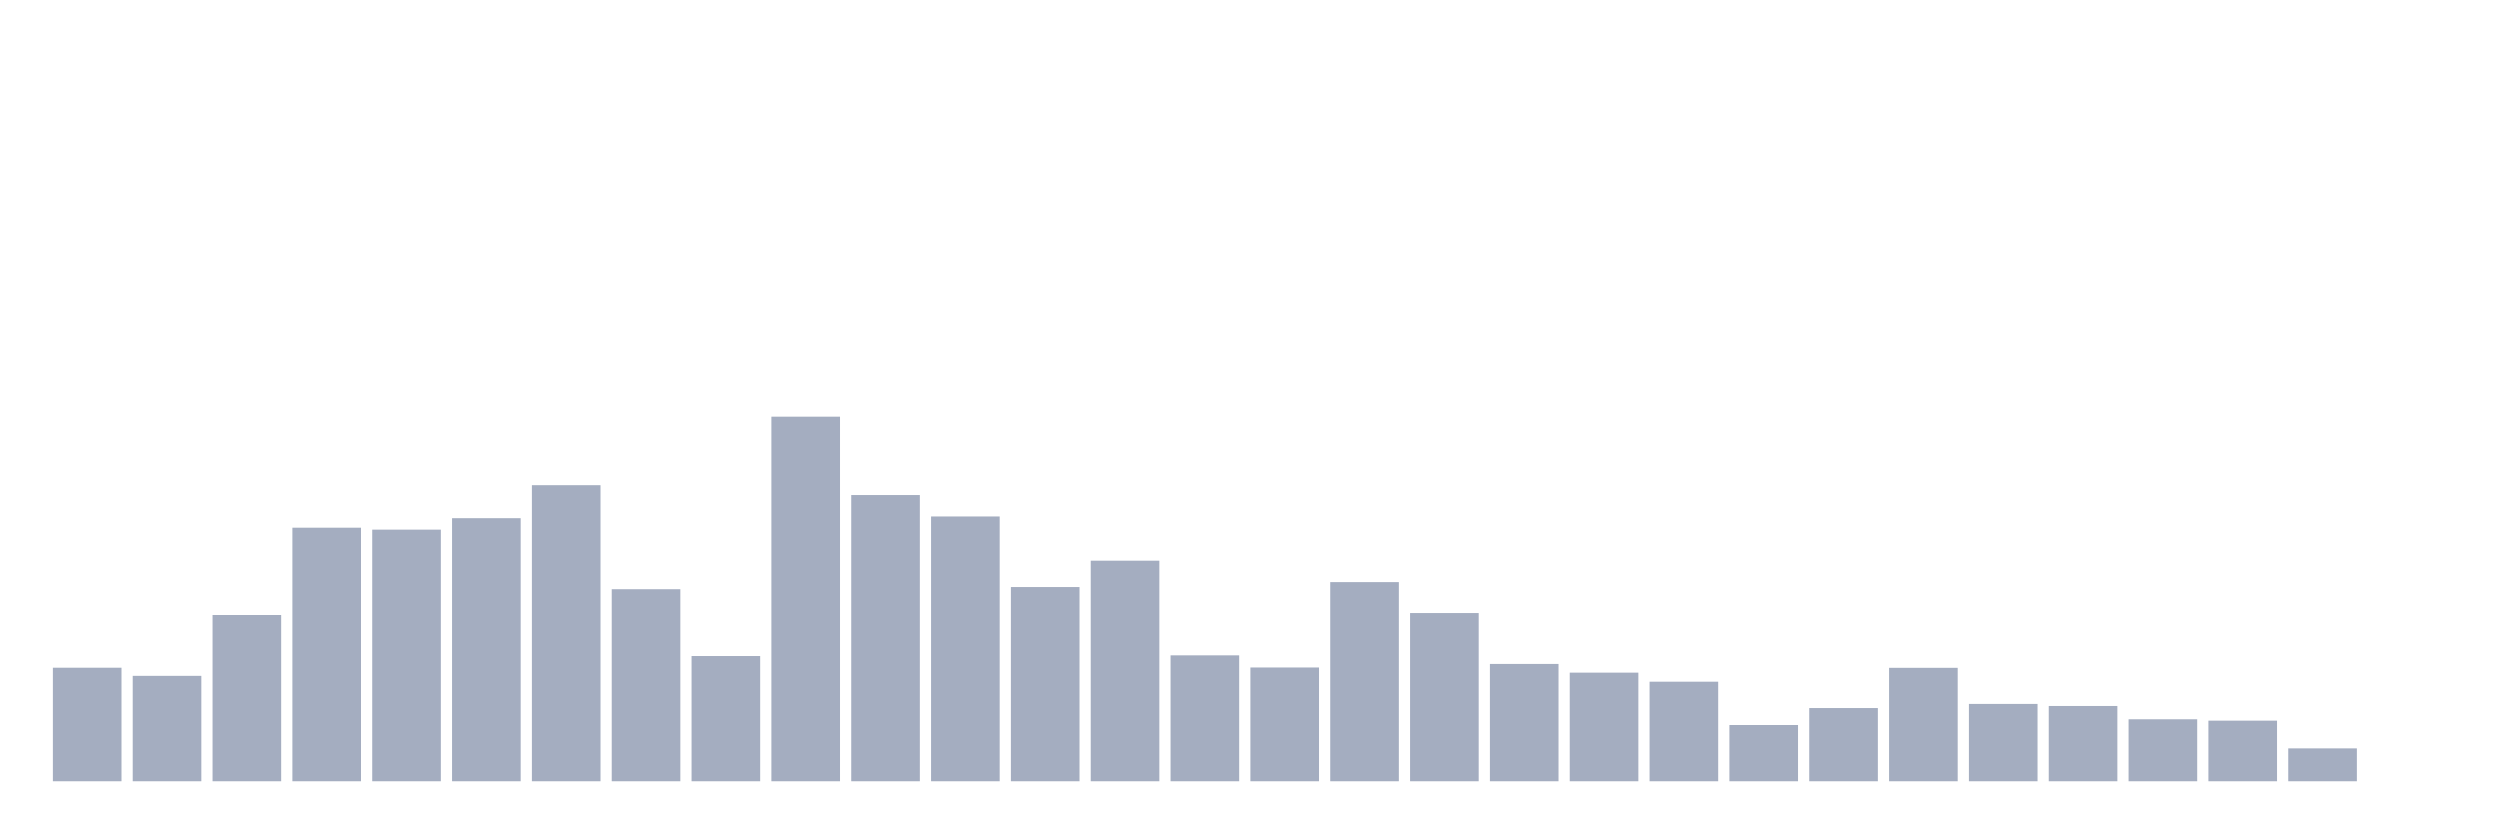
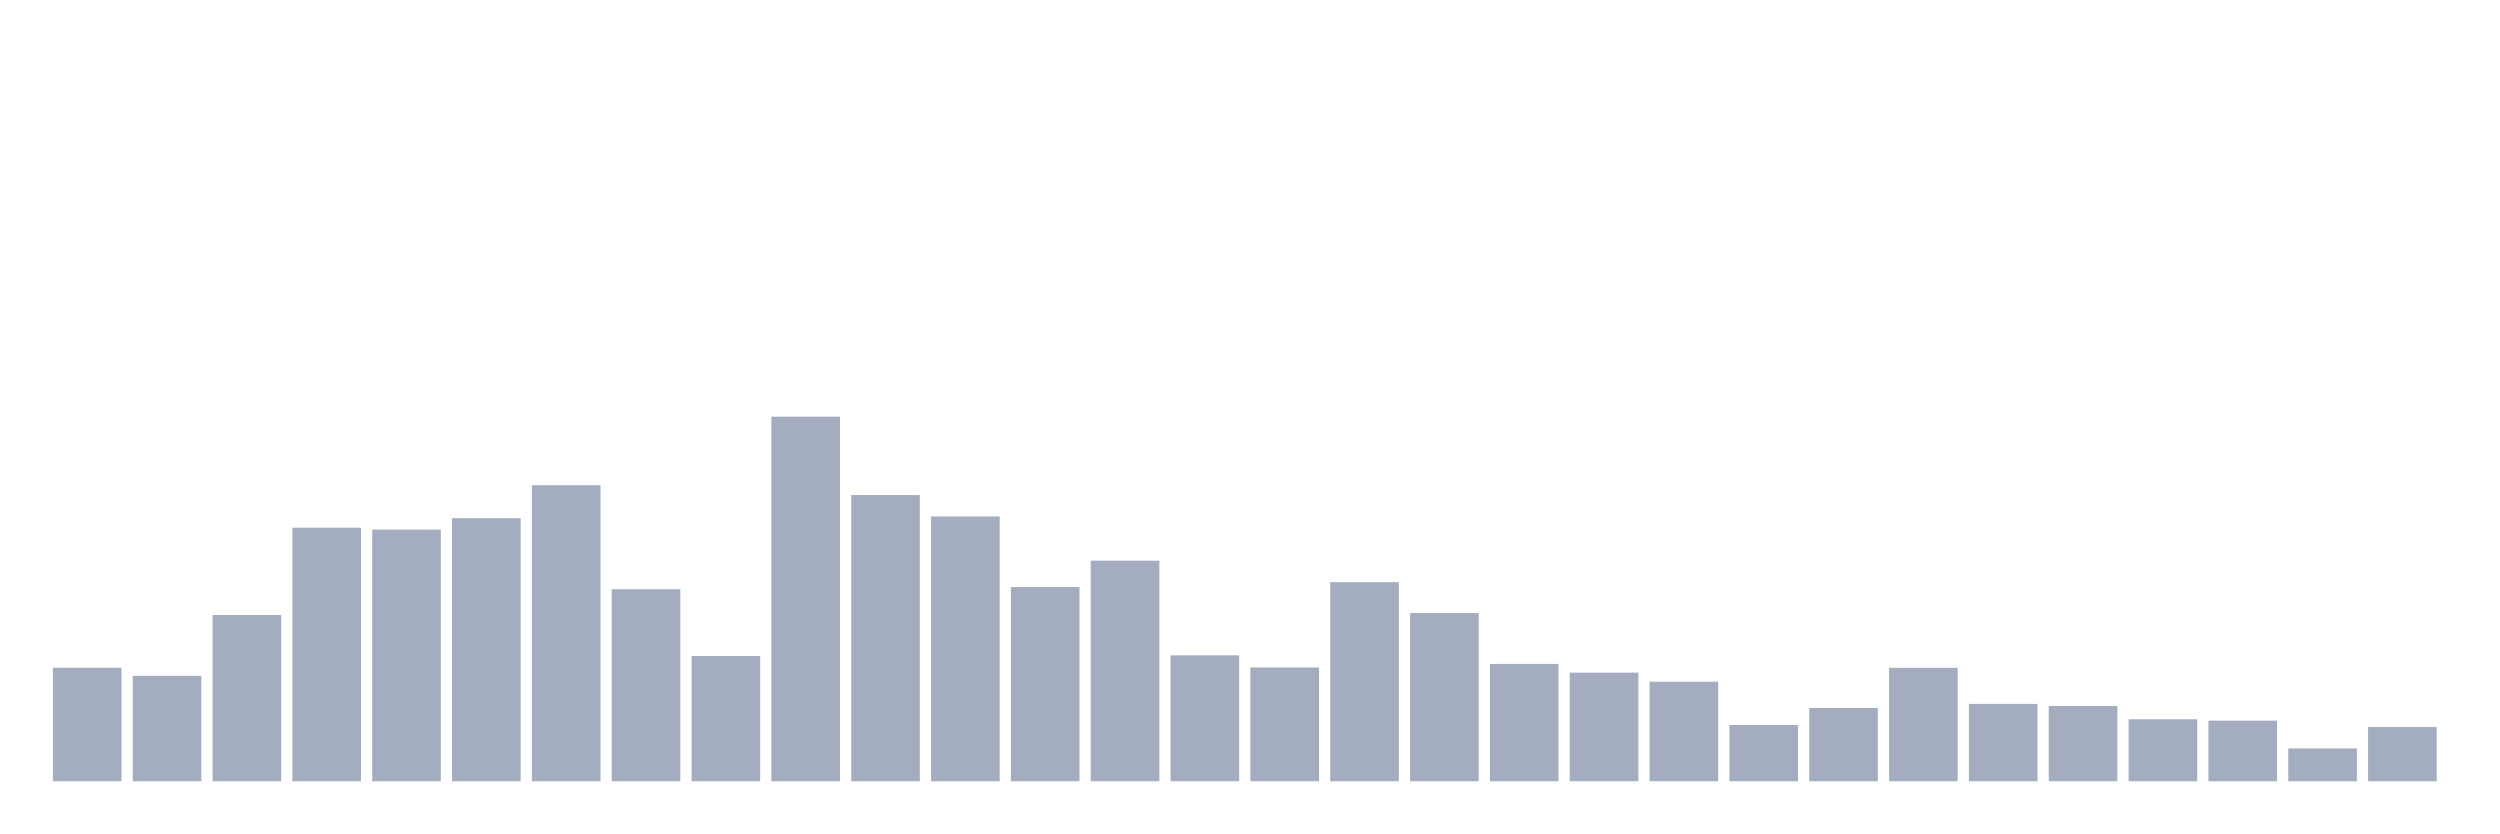
<svg xmlns="http://www.w3.org/2000/svg" viewBox="0 0 480 160">
  <g transform="translate(10,10)">
    <rect class="bar" x="0.153" width="13.175" y="118.199" height="21.801" fill="rgb(164,173,192)" />
    <rect class="bar" x="15.482" width="13.175" y="119.761" height="20.239" fill="rgb(164,173,192)" />
    <rect class="bar" x="30.81" width="13.175" y="108.08" height="31.92" fill="rgb(164,173,192)" />
    <rect class="bar" x="46.138" width="13.175" y="91.317" height="48.683" fill="rgb(164,173,192)" />
    <rect class="bar" x="61.466" width="13.175" y="91.691" height="48.309" fill="rgb(164,173,192)" />
    <rect class="bar" x="76.794" width="13.175" y="89.491" height="50.509" fill="rgb(164,173,192)" />
    <rect class="bar" x="92.123" width="13.175" y="83.155" height="56.845" fill="rgb(164,173,192)" />
    <rect class="bar" x="107.451" width="13.175" y="103.13" height="36.87" fill="rgb(164,173,192)" />
    <rect class="bar" x="122.779" width="13.175" y="115.955" height="24.045" fill="rgb(164,173,192)" />
    <rect class="bar" x="138.107" width="13.175" y="70" height="70" fill="rgb(164,173,192)" />
    <rect class="bar" x="153.436" width="13.175" y="85.047" height="54.953" fill="rgb(164,173,192)" />
    <rect class="bar" x="168.764" width="13.175" y="89.161" height="50.839" fill="rgb(164,173,192)" />
    <rect class="bar" x="184.092" width="13.175" y="102.712" height="37.288" fill="rgb(164,173,192)" />
    <rect class="bar" x="199.42" width="13.175" y="97.652" height="42.348" fill="rgb(164,173,192)" />
    <rect class="bar" x="214.748" width="13.175" y="115.823" height="24.177" fill="rgb(164,173,192)" />
    <rect class="bar" x="230.077" width="13.175" y="118.155" height="21.845" fill="rgb(164,173,192)" />
    <rect class="bar" x="245.405" width="13.175" y="101.766" height="38.234" fill="rgb(164,173,192)" />
    <rect class="bar" x="260.733" width="13.175" y="107.706" height="32.294" fill="rgb(164,173,192)" />
    <rect class="bar" x="276.061" width="13.175" y="117.473" height="22.527" fill="rgb(164,173,192)" />
    <rect class="bar" x="291.39" width="13.175" y="119.145" height="20.855" fill="rgb(164,173,192)" />
    <rect class="bar" x="306.718" width="13.175" y="120.883" height="19.117" fill="rgb(164,173,192)" />
    <rect class="bar" x="322.046" width="13.175" y="129.199" height="10.801" fill="rgb(164,173,192)" />
    <rect class="bar" x="337.374" width="13.175" y="125.943" height="14.057" fill="rgb(164,173,192)" />
    <rect class="bar" x="352.702" width="13.175" y="118.221" height="21.779" fill="rgb(164,173,192)" />
    <rect class="bar" x="368.031" width="13.175" y="125.151" height="14.849" fill="rgb(164,173,192)" />
    <rect class="bar" x="383.359" width="13.175" y="125.547" height="14.453" fill="rgb(164,173,192)" />
    <rect class="bar" x="398.687" width="13.175" y="128.099" height="11.901" fill="rgb(164,173,192)" />
    <rect class="bar" x="414.015" width="13.175" y="128.363" height="11.637" fill="rgb(164,173,192)" />
    <rect class="bar" x="429.344" width="13.175" y="133.686" height="6.314" fill="rgb(164,173,192)" />
-     <rect class="bar" x="444.672" width="13.175" y="140" height="0" fill="rgb(164,173,192)" />
+     <rect class="bar" x="444.672" width="13.175" y="129.573" height="10.427" fill="rgb(164,173,192)" />
  </g>
</svg>
